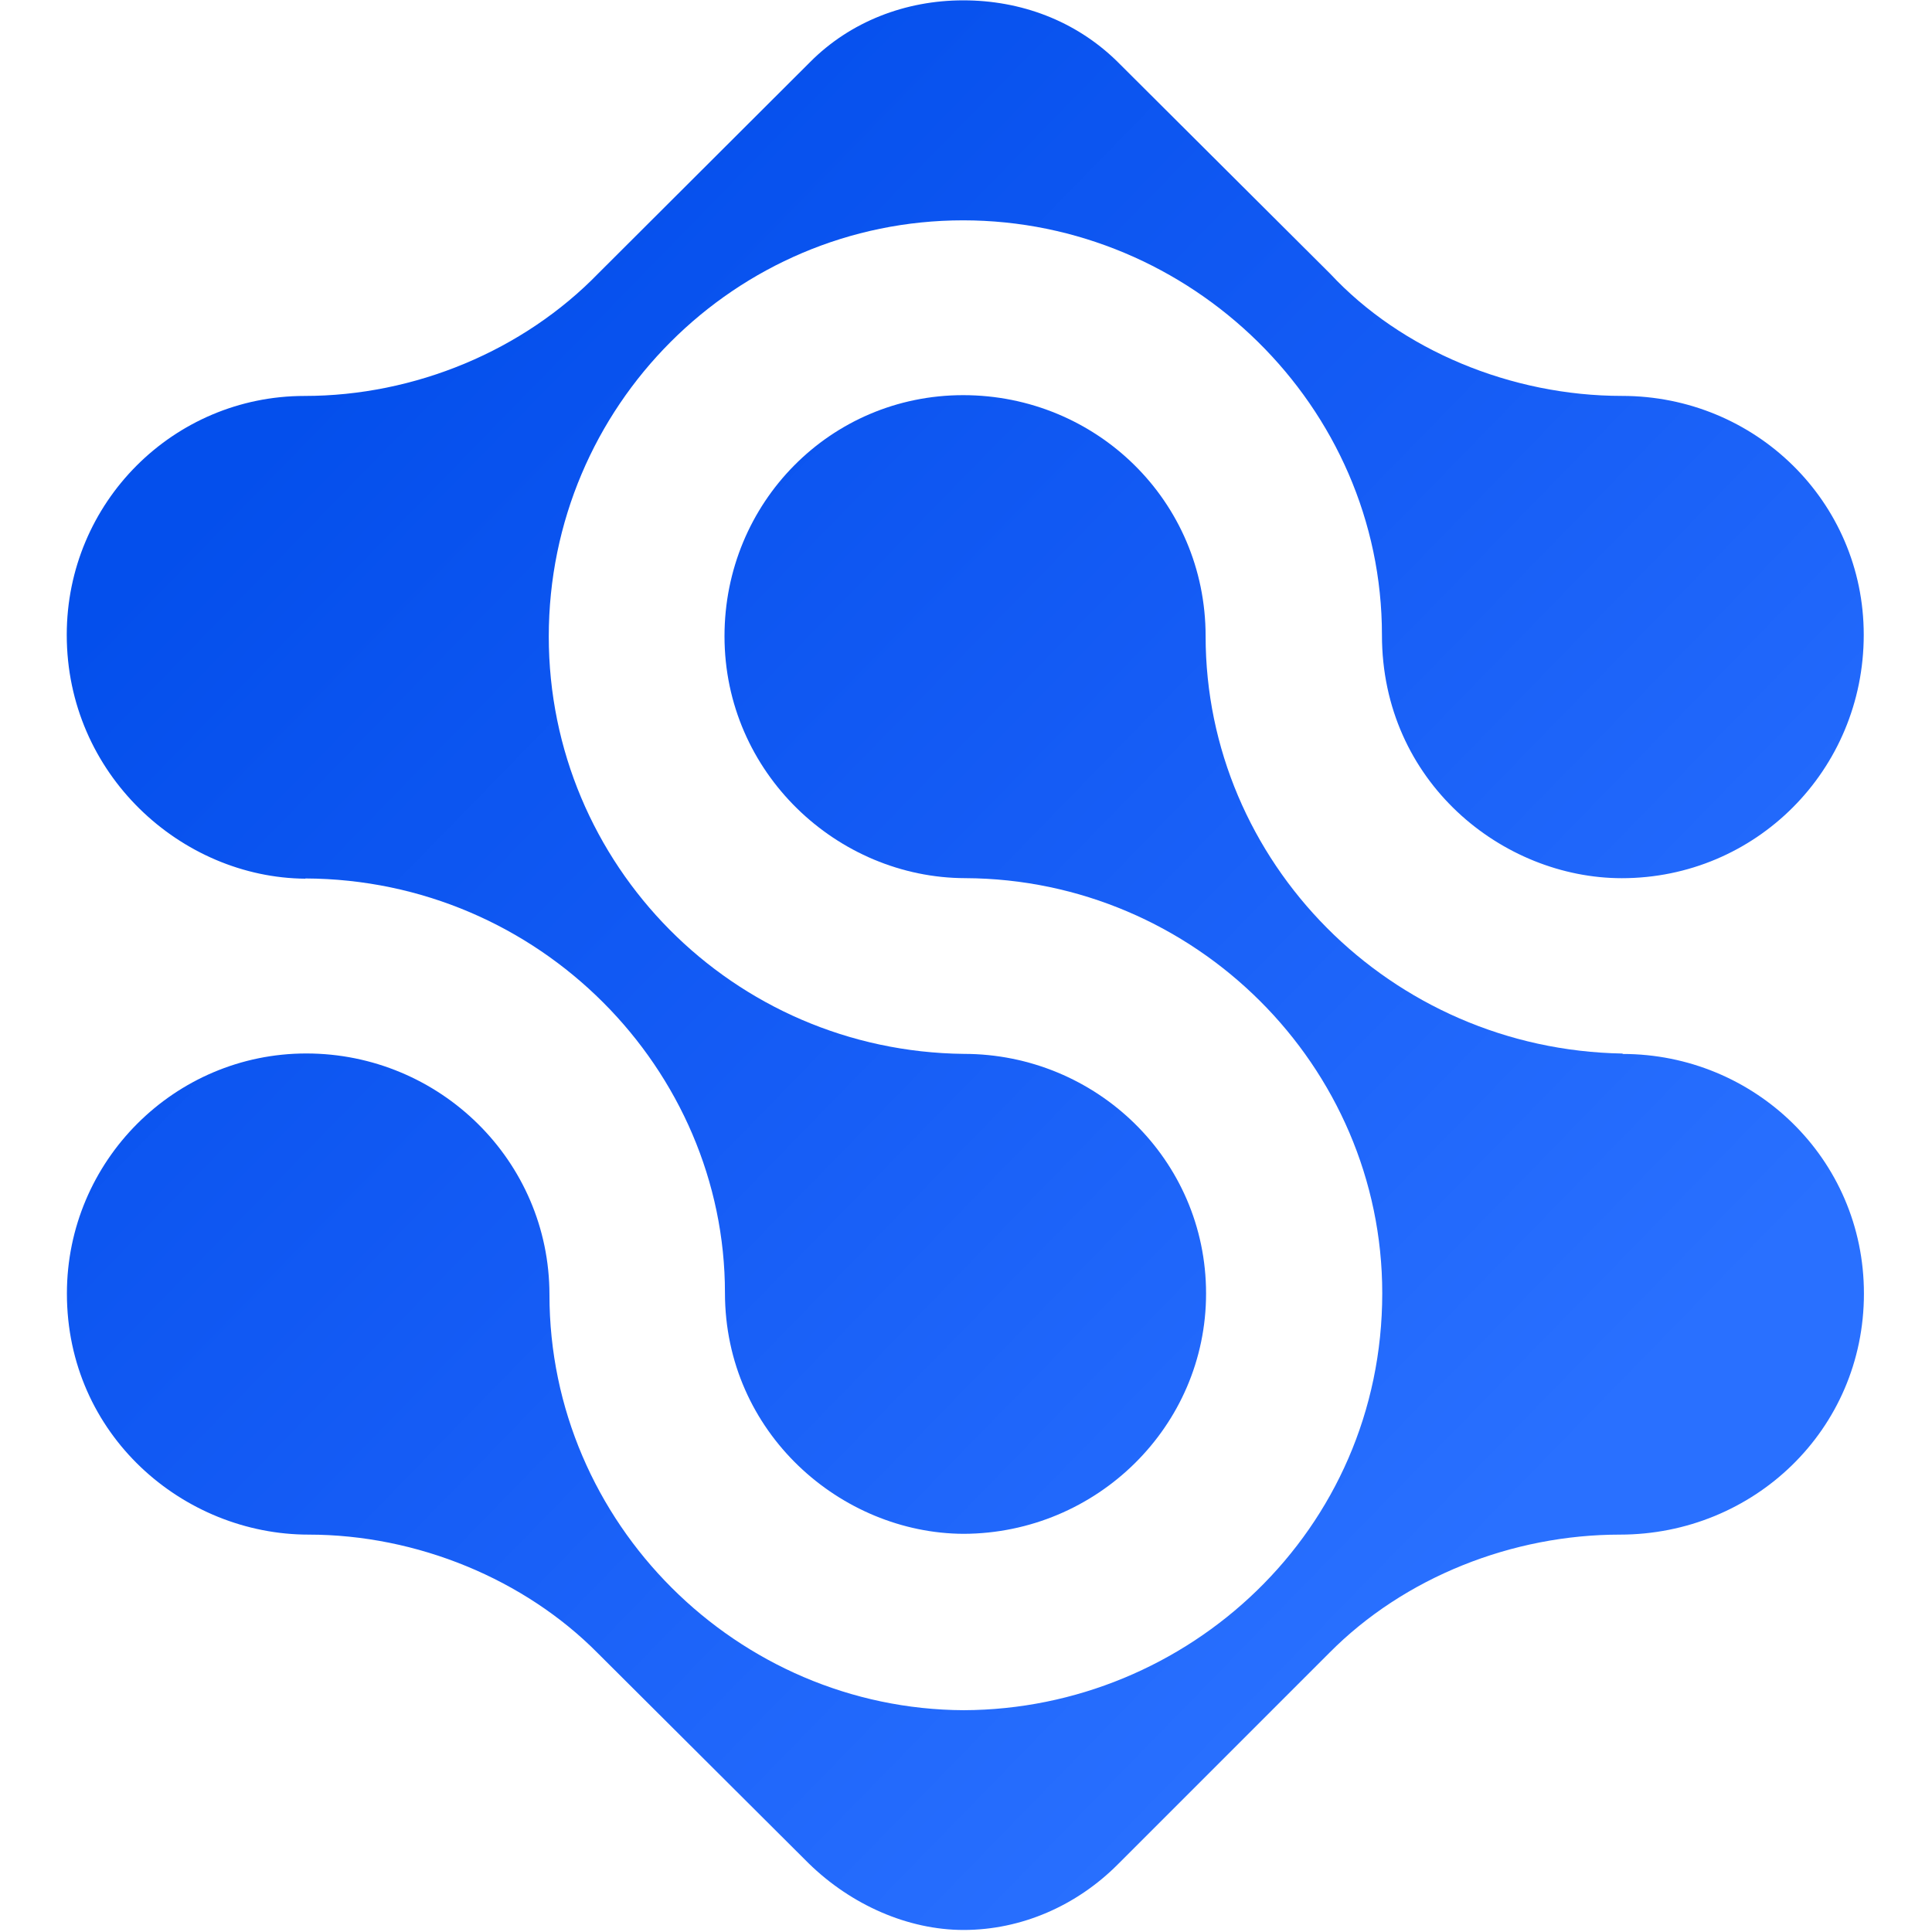
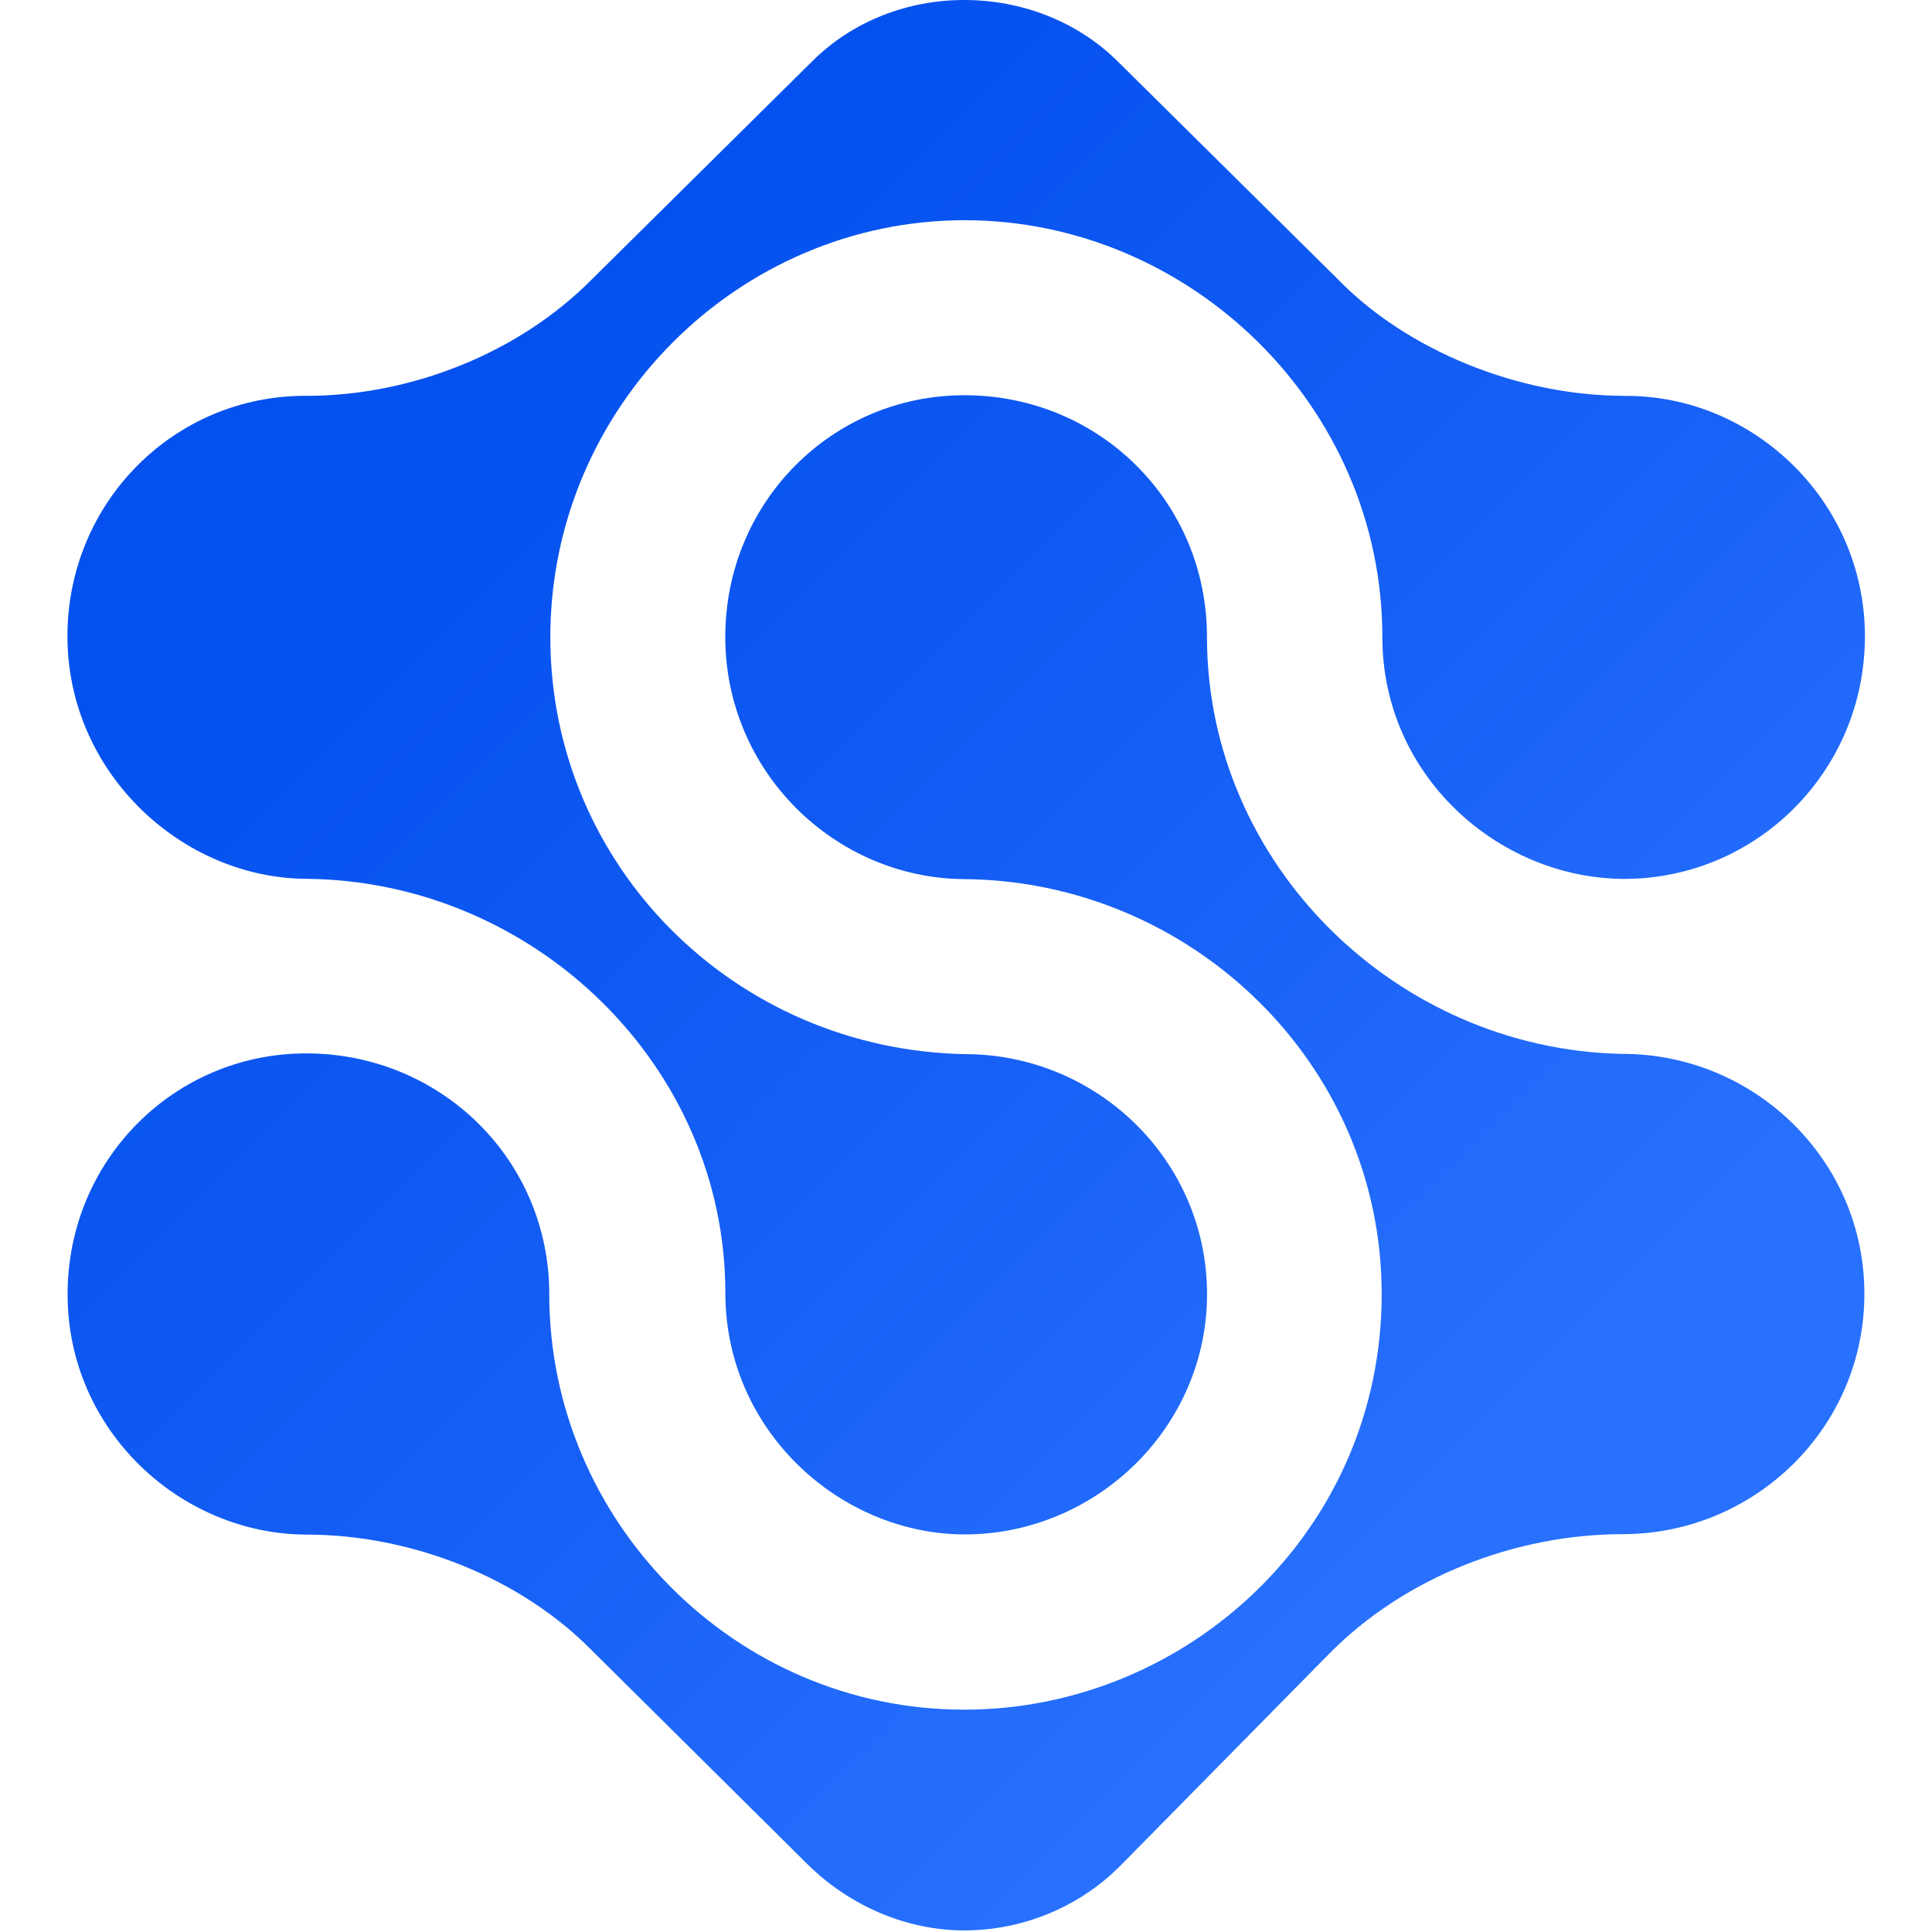
- <svg xmlns="http://www.w3.org/2000/svg" width="128" height="128" fill="none" viewBox="0 0 512 512">
+ <svg xmlns="http://www.w3.org/2000/svg" width="128" height="128" fill="none" viewBox="0 0 476.279 512">
  <defs>
-     <linearGradient id="paint0_linear_3234_21722" x1="15.02" x2="65.13" y1="14.81" y2="63.66" gradientTransform="scale(6.244)" gradientUnits="userSpaceOnUse">
-       <stop stop-color="#044FEC" offset="0" />
-       <stop stop-color="#155CF5" offset=".488" />
-       <stop stop-color="#2970FF" offset="1" />
+     <linearGradient id="paint0_linear_1003_20995" x1="8.413" x2="31.93" y1="9.382" y2="32.9" gradientTransform="scale(11.91)" gradientUnits="userSpaceOnUse">
+       <stop stop-color="#0451EF" offset="0" />
+       <stop stop-color="#135CF4" offset=".443" />
+       <stop stop-color="#2871FE" offset="1" />
    </linearGradient>
  </defs>
-   <path d="m430 279.2c-61.63-1.061-110.5-50.89-110.5-110.6 0-35.9-29.03-63.88-64.25-63.88s-63.25 28.53-63.25 63.88c0 36.21 29.91 64.06 63.81 64.12 60.82 0.25 110.5 49.76 110.5 110 0 62.94-51.57 110.3-110.9 110.5-59.94-0.25-109.8-49.51-109.8-110.1 0-35.53-29.1-63.94-64.44-63.94-34.9 0-63.44 28.47-63.44 63.63 0 37.46 30.84 63.88 64.06 63.88 28.78 0 57.26 11.86 76.55 31.34l55.95 55.76c11.3 11.05 26.35 17.67 41.08 17.67 15.3 0 29.97-6.431 40.9-17.42l56.01-56.01c19.92-20.11 48.58-31.34 76.99-31.34 35.47 0 64.69-27.79 64.69-63.88 0-35.84-29.16-63.5-63.94-63.5z" fill="url(#paint0_linear_3234_21722)" />
-   <path d="m80.92 232.8c62.13 0.25 111.2 50.7 111.2 109.8 0 37.15 30.78 63.75 63.25 63.88 35.28-0.125 64.25-28.47 64.25-63.69 0-35.53-29.16-63.5-64.19-63.5-61.25-0.687-110-50.2-110-110.6 0-61.13 49.51-110.3 109.8-110.3 60.32 0 111 49.2 111 109.9 0 38.96 32.03 64.44 63.56 64.44 35.47 0 64.12-28.6 64.12-64.5 0-35.28-28.72-63.31-64.06-63.31-29.47 0-58.51-12.18-77.3-32.34l-56.63-56.44c-10.99-10.68-25.41-16.05-40.65-16.05-15.3 0-29.91 5.62-40.59 16.36l-56.07 55.95c-19.92 20.54-48.7 32.53-77.92 32.53-34.72 0-63 28.22-63 63.31 0 36.96 30.35 64.37 63.25 64.62z" fill="url(#paint0_linear_3234_21722)" />
+   <path d="m412.1 279.3c-60.01-1.191-110.1-50.37-110.1-110.5 0-35.72-28.46-64.06-64.3-64.06-35.01 0-63.35 28.34-63.35 64.06s29.05 63.94 63.35 64.18c59.89 0.476 110.6 48.7 110.6 110 0 62.87-51.8 110.1-110.6 110.1-60.96 0-110-50.13-110-110.1 0-35.72-28.81-63.82-64.42-63.82-35.01 0-63.23 28.34-63.23 63.82 0 36.2 30.01 63.58 63.23 63.7 27.98 0 56.8 11.43 75.85 30.84l56.92 56.44c11.43 11.31 26.55 17.62 41.67 17.62 15.24 0 30.48-6.073 41.56-17.38l55.01-55.84c20.24-20.6 49.77-31.79 77.87-31.79 34.89 0 64.06-28.1 64.06-63.7s-29.29-63.58-64.06-63.58z" fill="url(#paint0_linear_1003_20995)" />
+   <path d="m412.7 104.9c-28.22 0-57.87-12.03-76.44-31.32l-58.11-57.51c-10.84-10.6-25.48-16.07-40.48-16.07s-29.65 5.596-40.36 16.31l-58.23 57.63c-19.53 19.77-48.22 30.96-75.61 30.96-35.24-0.238-63.46 28.34-63.46 63.7 0 36.08 30.24 64.18 63.46 64.3 60.01 0.595 110.9 49.29 110.9 109.8 0 36.32 30.24 63.82 63.35 63.94 35.01 0 64.3-28.46 64.3-63.7s-28.93-63.46-63.94-63.58c-61.2-1.072-110.1-49.89-110.1-110.5 0-60.96 49.89-110.5 109.8-110.5 59.65 0 110.7 49.18 110.7 110.5 0 36.67 30.72 63.94 64.06 64.06 35.01 0 63.82-28.46 63.82-64.3s-29.65-63.94-63.58-63.7z" fill="url(#paint0_linear_1003_20995)" />
</svg>
